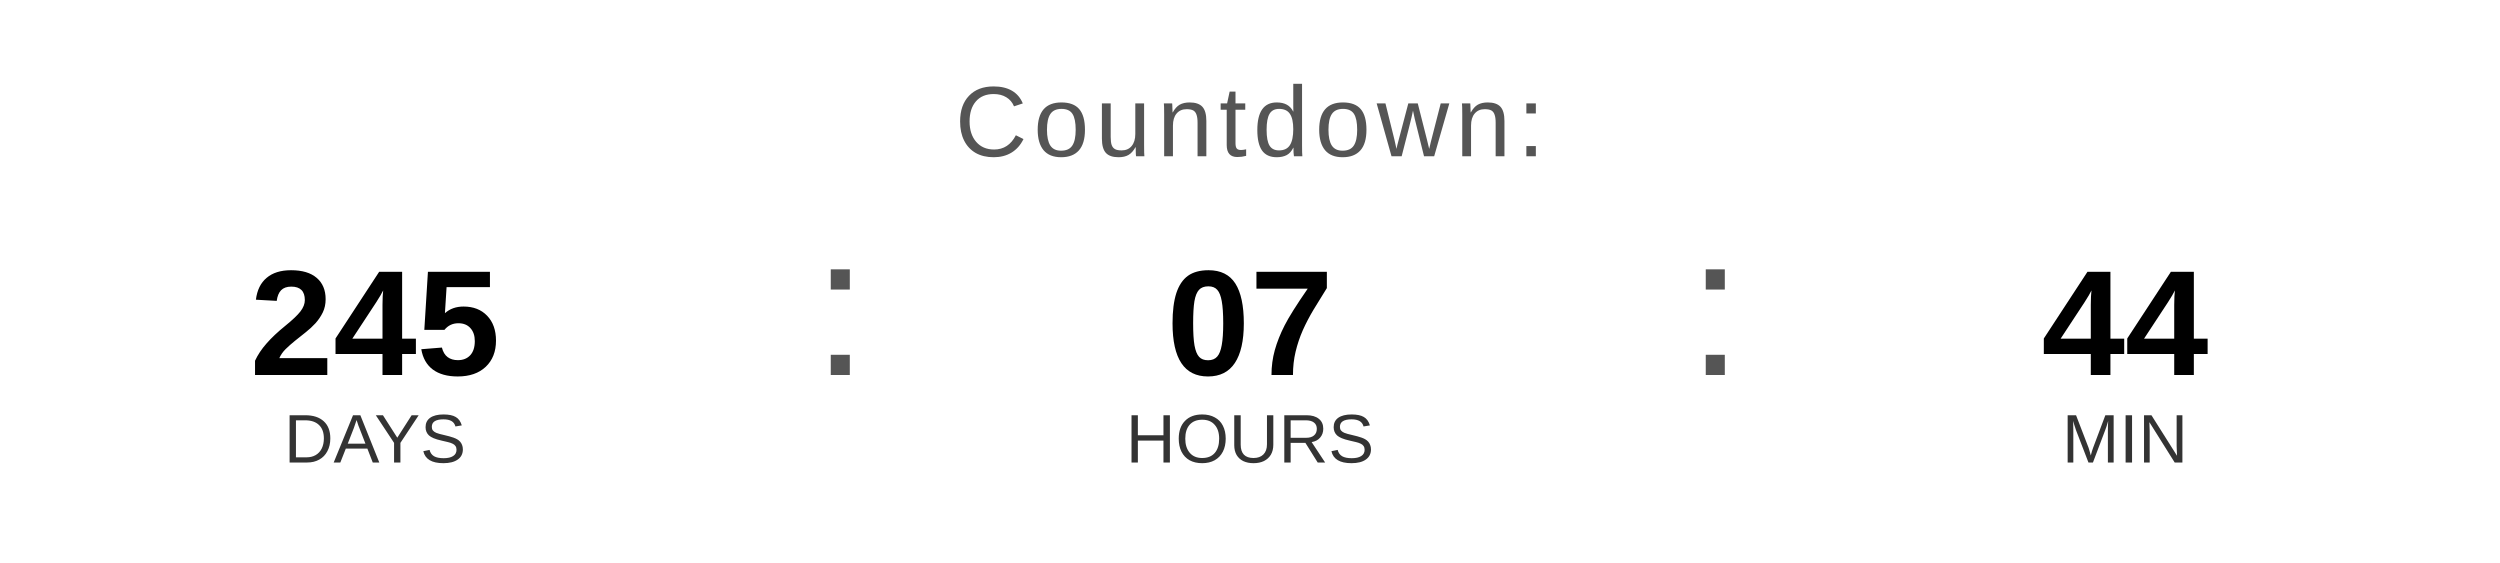
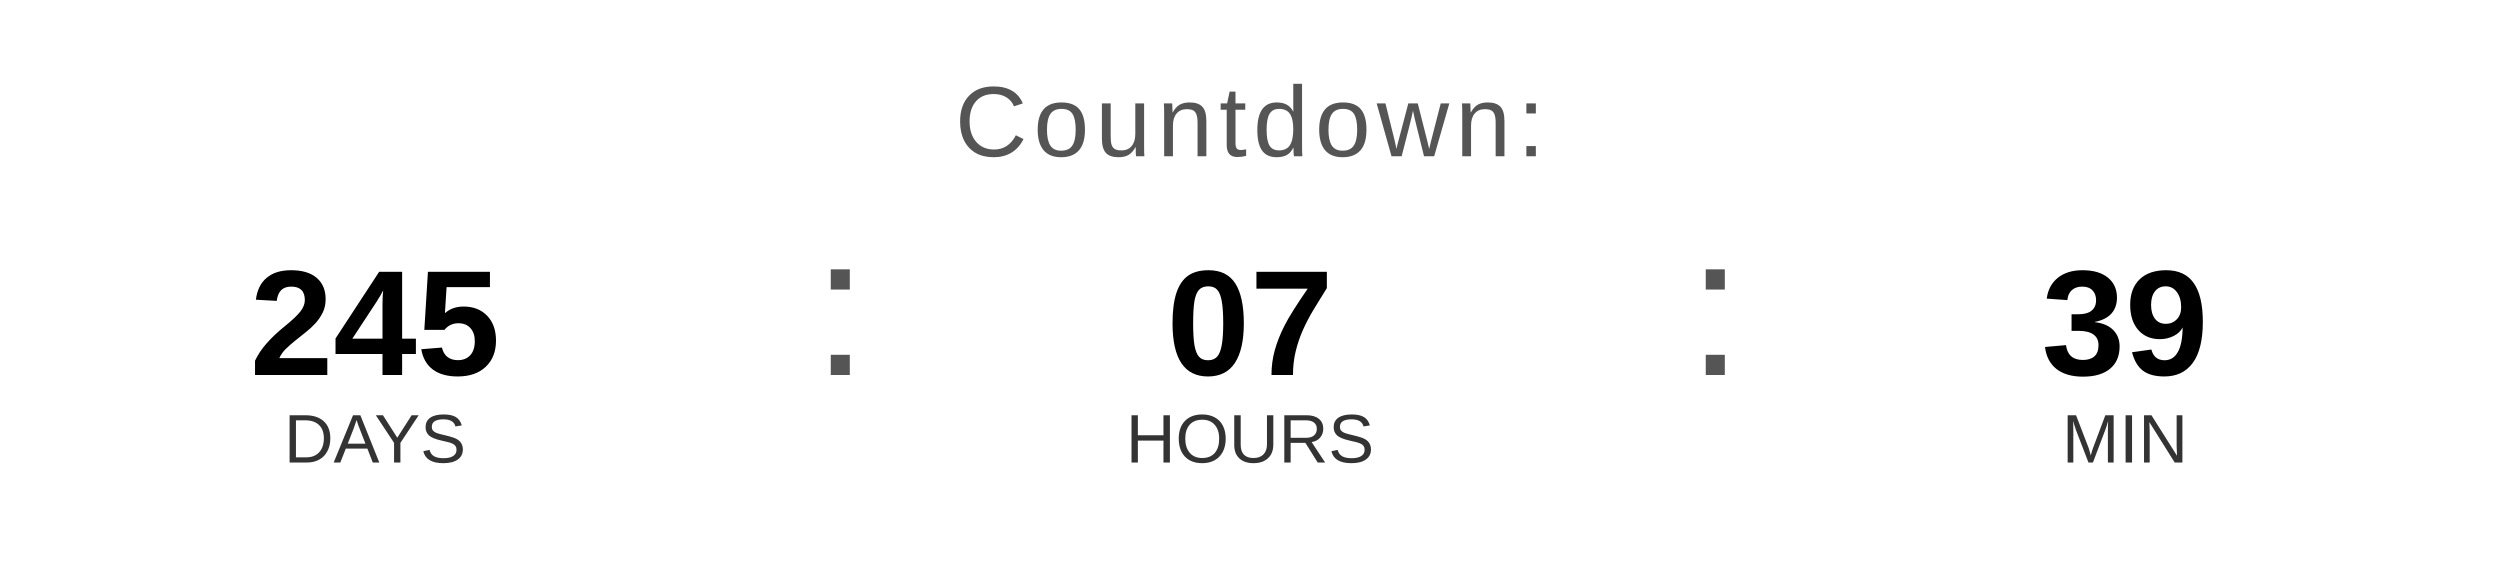
<svg xmlns="http://www.w3.org/2000/svg" width="400" height="90" viewBox="0 0 400 90">
  <text x="200" y="25" font-family="Arial, Helvetica, sans-serif" font-size="16" fill="#555555" text-anchor="middle" letter-spacing="1">
    Countdown:
  </text>
  <text x="60" y="60" font-family="Arial, Helvetica, sans-serif" font-size="24" font-weight="bold" fill="#000000" text-anchor="middle">245</text>
  <text x="60" y="74" font-family="Arial, Helvetica, sans-serif" font-size="11" fill="#333333" text-anchor="middle">DAYS</text>
  <text x="130" y="60" font-family="Arial, sans-serif" font-size="32" fill="#555555">:</text>
  <text x="200" y="60" font-family="Arial, Helvetica, sans-serif" font-size="24" font-weight="bold" fill="#000000" text-anchor="middle">07</text>
  <text x="200" y="74" font-family="Arial, Helvetica, sans-serif" font-size="11" fill="#333333" text-anchor="middle">HOURS</text>
  <text x="270" y="60" font-family="Arial, sans-serif" font-size="32" fill="#555555">:</text>
-   <text x="340" y="60" font-family="Arial, Helvetica, sans-serif" font-size="24" font-weight="bold" fill="#000000" text-anchor="middle">44</text>
+   <text x="340" y="60" font-family="Arial, Helvetica, sans-serif" font-size="24" font-weight="bold" fill="#000000" text-anchor="middle">39</text>
  <text x="340" y="74" font-family="Arial, Helvetica, sans-serif" font-size="11" fill="#333333" text-anchor="middle">MIN</text>
</svg>
